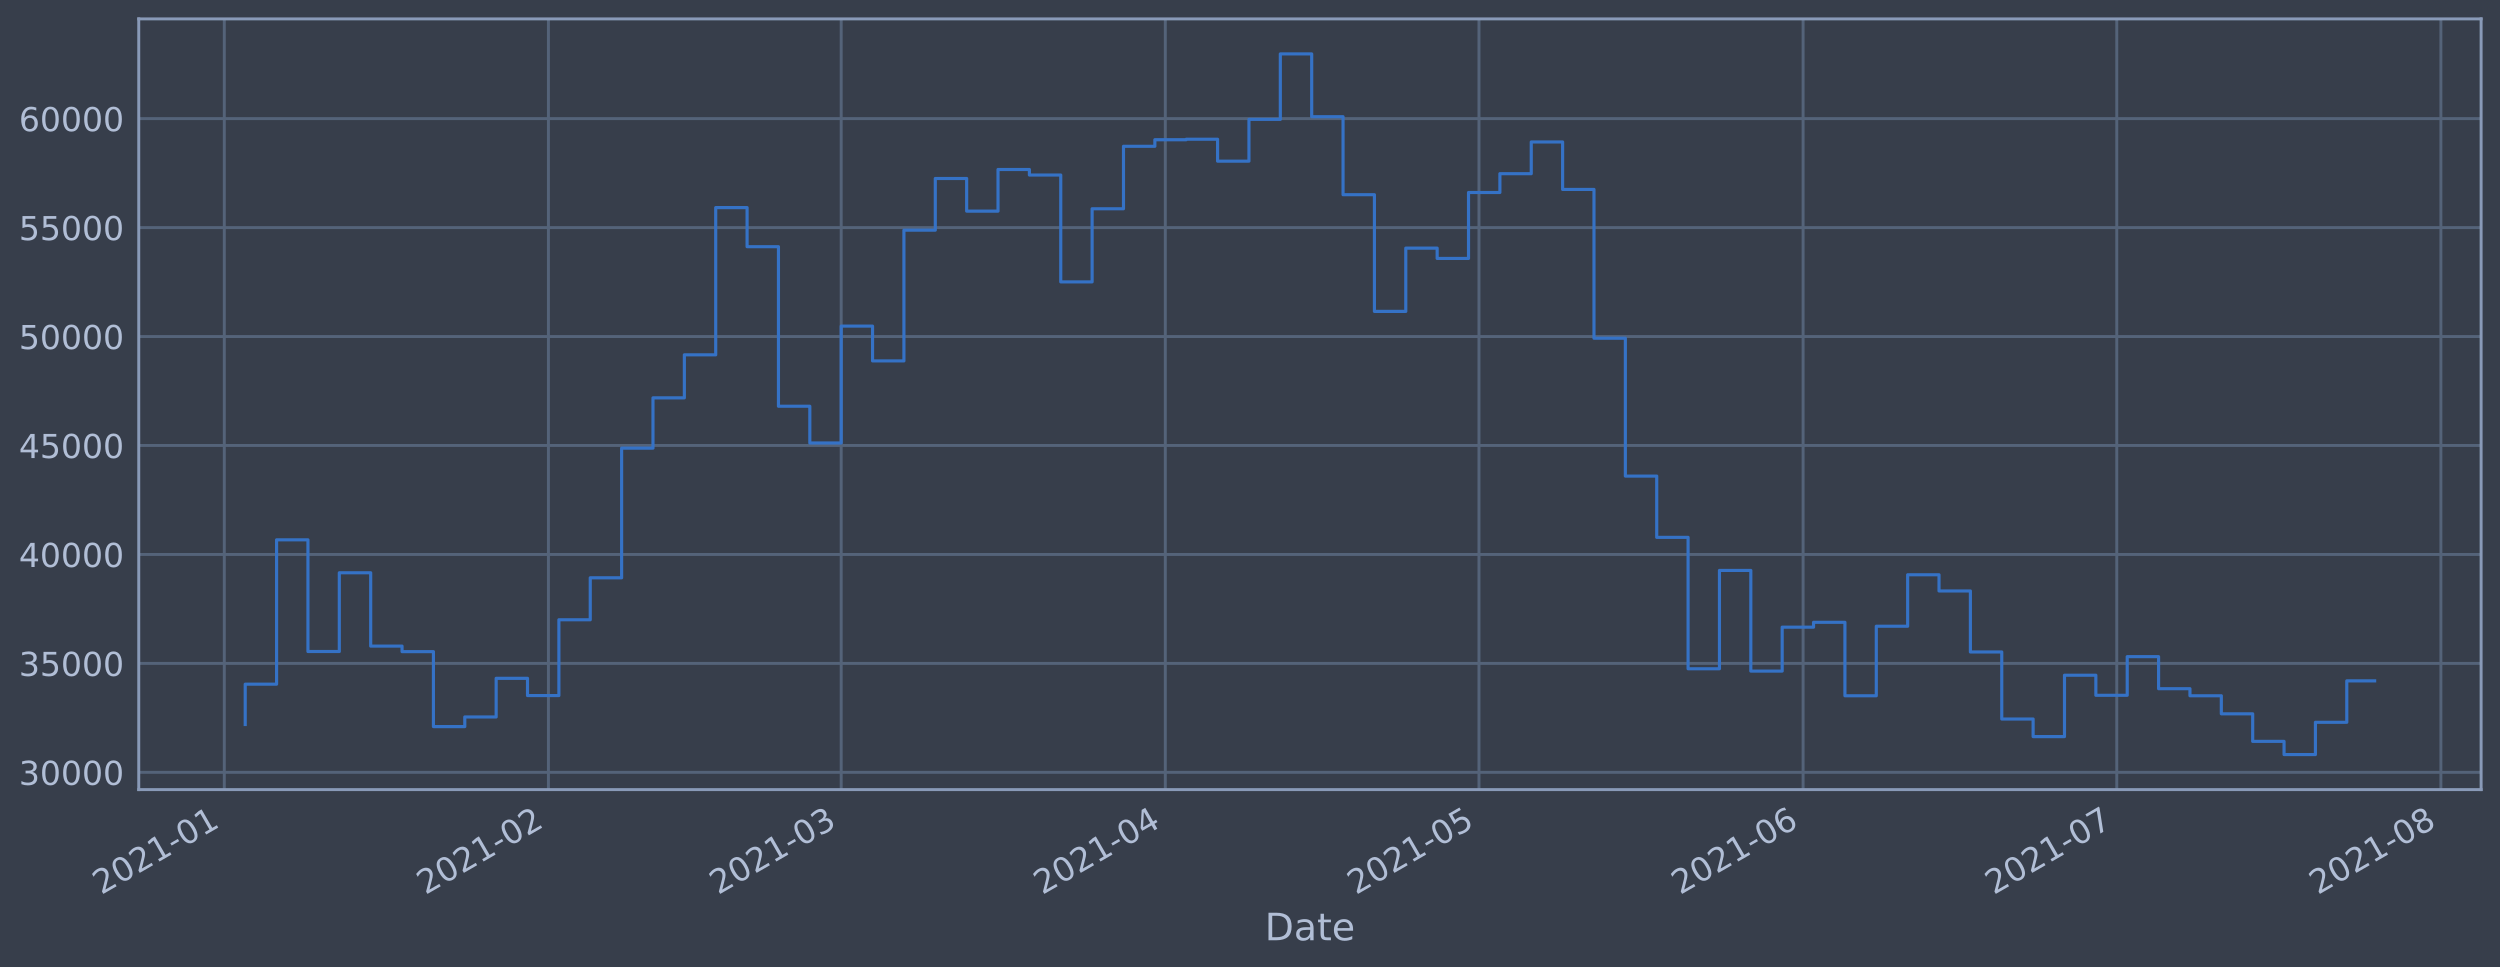
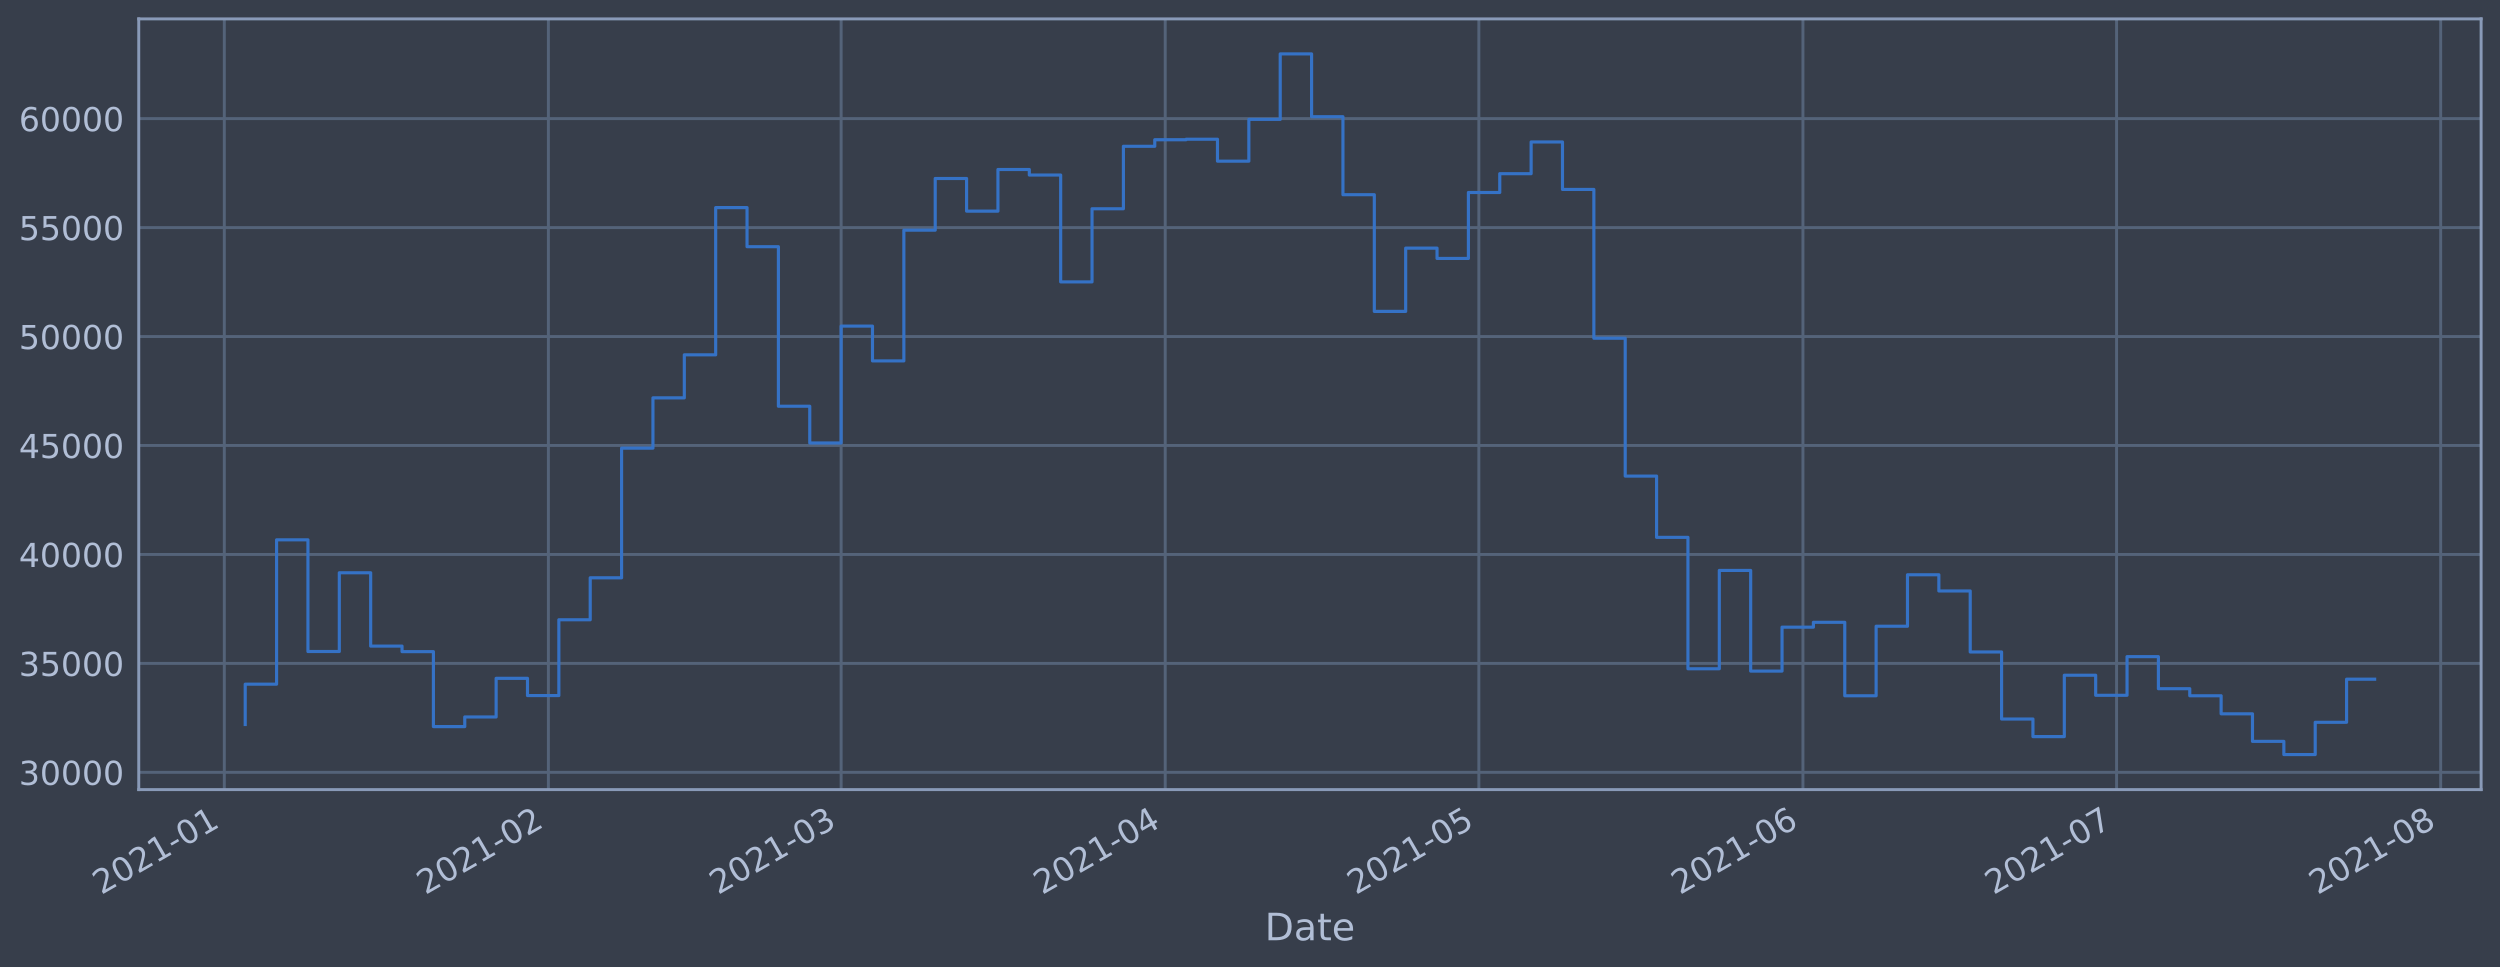
<svg xmlns="http://www.w3.org/2000/svg" xmlns:xlink="http://www.w3.org/1999/xlink" height="368.58pt" version="1.1" viewBox="0 0 952.884 368.58" width="952.884pt">
  <defs>
    <style type="text/css">*{stroke-linecap:butt;stroke-linejoin:round;}</style>
  </defs>
  <g id="figure_1">
    <g id="patch_1">
      <path d="M 0 368.58  L 952.884 368.58  L 952.884 0  L 0 0  z " style="fill:#373e4b;" />
    </g>
    <g id="axes_1">
      <g id="patch_2">
        <path d="M 52.884 300.96  L 945.684 300.96  L 945.684 7.2  L 52.884 7.2  z " style="fill:#373e4b;" />
      </g>
      <g id="matplotlib.axis_1">
        <g id="xtick_1">
          <g id="line2d_1">
-             <path clip-path="url(#p992cdcf516)" d="M 85.495 300.96  L 85.495 7.2  " style="fill:none;stroke:#546379;stroke-linecap:square;stroke-width:1.12;" />
+             <path clip-path="url(#pb6c3821aab)" d="M 85.496 300.96  L 85.496 7.2  " style="fill:none;stroke:#546379;stroke-linecap:square;stroke-width:1.12;" />
          </g>
          <g id="line2d_2" />
          <g id="text_1">
-             <g style="fill:#b1bed6;" transform="translate(38.59194 341.1745)rotate(-30)scale(0.126 -0.126)">
+             <g style="fill:#b1bed6;" transform="translate(38.59273 341.1745)rotate(-30)scale(0.126 -0.126)">
              <defs>
                <path d="M 1228 531  L 3431 531  L 3431 0  L 469 0  L 469 531  Q 828 903 1448 1529  Q 2069 2156 2228 2338  Q 2531 2678 2651 2914  Q 2772 3150 2772 3378  Q 2772 3750 2511 3984  Q 2250 4219 1831 4219  Q 1534 4219 1204 4116  Q 875 4013 500 3803  L 500 4441  Q 881 4594 1212 4672  Q 1544 4750 1819 4750  Q 2544 4750 2975 4387  Q 3406 4025 3406 3419  Q 3406 3131 3298 2873  Q 3191 2616 2906 2266  Q 2828 2175 2409 1742  Q 1991 1309 1228 531  z " id="DejaVuSans-32" transform="scale(0.015625)" />
                <path d="M 2034 4250  Q 1547 4250 1301 3770  Q 1056 3291 1056 2328  Q 1056 1369 1301 889  Q 1547 409 2034 409  Q 2525 409 2770 889  Q 3016 1369 3016 2328  Q 3016 3291 2770 3770  Q 2525 4250 2034 4250  z M 2034 4750  Q 2819 4750 3233 4129  Q 3647 3509 3647 2328  Q 3647 1150 3233 529  Q 2819 -91 2034 -91  Q 1250 -91 836 529  Q 422 1150 422 2328  Q 422 3509 836 4129  Q 1250 4750 2034 4750  z " id="DejaVuSans-30" transform="scale(0.015625)" />
                <path d="M 794 531  L 1825 531  L 1825 4091  L 703 3866  L 703 4441  L 1819 4666  L 2450 4666  L 2450 531  L 3481 531  L 3481 0  L 794 0  L 794 531  z " id="DejaVuSans-31" transform="scale(0.015625)" />
                <path d="M 313 2009  L 1997 2009  L 1997 1497  L 313 1497  L 313 2009  z " id="DejaVuSans-2d" transform="scale(0.015625)" />
              </defs>
              <use xlink:href="#DejaVuSans-32" />
              <use x="63.623" xlink:href="#DejaVuSans-30" />
              <use x="127.246" xlink:href="#DejaVuSans-32" />
              <use x="190.869" xlink:href="#DejaVuSans-31" />
              <use x="254.492" xlink:href="#DejaVuSans-2d" />
              <use x="290.576" xlink:href="#DejaVuSans-30" />
              <use x="354.199" xlink:href="#DejaVuSans-31" />
            </g>
          </g>
        </g>
        <g id="xtick_2">
          <g id="line2d_3">
-             <path clip-path="url(#p992cdcf516)" d="M 209.036 300.96  L 209.036 7.2  " style="fill:none;stroke:#546379;stroke-linecap:square;stroke-width:1.12;" />
+             <path clip-path="url(#pb6c3821aab)" d="M 209.024 300.96  L 209.024 7.2  " style="fill:none;stroke:#546379;stroke-linecap:square;stroke-width:1.12;" />
          </g>
          <g id="line2d_4" />
          <g id="text_2">
-             <g style="fill:#b1bed6;" transform="translate(162.1324 341.1745)rotate(-30)scale(0.126 -0.126)">
+             <g style="fill:#b1bed6;" transform="translate(162.121 341.1745)rotate(-30)scale(0.126 -0.126)">
              <use xlink:href="#DejaVuSans-32" />
              <use x="63.623" xlink:href="#DejaVuSans-30" />
              <use x="127.246" xlink:href="#DejaVuSans-32" />
              <use x="190.869" xlink:href="#DejaVuSans-31" />
              <use x="254.492" xlink:href="#DejaVuSans-2d" />
              <use x="290.576" xlink:href="#DejaVuSans-30" />
              <use x="354.199" xlink:href="#DejaVuSans-32" />
            </g>
          </g>
        </g>
        <g id="xtick_3">
          <g id="line2d_5">
-             <path clip-path="url(#p992cdcf516)" d="M 320.621 300.96  L 320.621 7.2  " style="fill:none;stroke:#546379;stroke-linecap:square;stroke-width:1.12;" />
+             <path clip-path="url(#pb6c3821aab)" d="M 320.598 300.96  L 320.598 7.2  " style="fill:none;stroke:#546379;stroke-linecap:square;stroke-width:1.12;" />
          </g>
          <g id="line2d_6" />
          <g id="text_3">
-             <g style="fill:#b1bed6;" transform="translate(273.7173 341.1745)rotate(-30)scale(0.126 -0.126)">
+             <g style="fill:#b1bed6;" transform="translate(273.6948 341.1745)rotate(-30)scale(0.126 -0.126)">
              <defs>
                <path d="M 2597 2516  Q 3050 2419 3304 2112  Q 3559 1806 3559 1356  Q 3559 666 3084 287  Q 2609 -91 1734 -91  Q 1441 -91 1130 -33  Q 819 25 488 141  L 488 750  Q 750 597 1062 519  Q 1375 441 1716 441  Q 2309 441 2620 675  Q 2931 909 2931 1356  Q 2931 1769 2642 2001  Q 2353 2234 1838 2234  L 1294 2234  L 1294 2753  L 1863 2753  Q 2328 2753 2575 2939  Q 2822 3125 2822 3475  Q 2822 3834 2567 4026  Q 2313 4219 1838 4219  Q 1578 4219 1281 4162  Q 984 4106 628 3988  L 628 4550  Q 988 4650 1302 4700  Q 1616 4750 1894 4750  Q 2613 4750 3031 4423  Q 3450 4097 3450 3541  Q 3450 3153 3228 2886  Q 3006 2619 2597 2516  z " id="DejaVuSans-33" transform="scale(0.015625)" />
              </defs>
              <use xlink:href="#DejaVuSans-32" />
              <use x="63.623" xlink:href="#DejaVuSans-30" />
              <use x="127.246" xlink:href="#DejaVuSans-32" />
              <use x="190.869" xlink:href="#DejaVuSans-31" />
              <use x="254.492" xlink:href="#DejaVuSans-2d" />
              <use x="290.576" xlink:href="#DejaVuSans-30" />
              <use x="354.199" xlink:href="#DejaVuSans-33" />
            </g>
          </g>
        </g>
        <g id="xtick_4">
          <g id="line2d_7">
-             <path clip-path="url(#p992cdcf516)" d="M 444.161 300.96  L 444.161 7.2  " style="fill:none;stroke:#546379;stroke-linecap:square;stroke-width:1.12;" />
+             <path clip-path="url(#pb6c3821aab)" d="M 444.126 300.96  L 444.126 7.2  " style="fill:none;stroke:#546379;stroke-linecap:square;stroke-width:1.12;" />
          </g>
          <g id="line2d_8" />
          <g id="text_4">
-             <g style="fill:#b1bed6;" transform="translate(397.2577 341.1745)rotate(-30)scale(0.126 -0.126)">
+             <g style="fill:#b1bed6;" transform="translate(397.2231 341.1745)rotate(-30)scale(0.126 -0.126)">
              <defs>
                <path d="M 2419 4116  L 825 1625  L 2419 1625  L 2419 4116  z M 2253 4666  L 3047 4666  L 3047 1625  L 3713 1625  L 3713 1100  L 3047 1100  L 3047 0  L 2419 0  L 2419 1100  L 313 1100  L 313 1709  L 2253 4666  z " id="DejaVuSans-34" transform="scale(0.015625)" />
              </defs>
              <use xlink:href="#DejaVuSans-32" />
              <use x="63.623" xlink:href="#DejaVuSans-30" />
              <use x="127.246" xlink:href="#DejaVuSans-32" />
              <use x="190.869" xlink:href="#DejaVuSans-31" />
              <use x="254.492" xlink:href="#DejaVuSans-2d" />
              <use x="290.576" xlink:href="#DejaVuSans-30" />
              <use x="354.199" xlink:href="#DejaVuSans-34" />
            </g>
          </g>
        </g>
        <g id="xtick_5">
          <g id="line2d_9">
-             <path clip-path="url(#p992cdcf516)" d="M 563.716 300.96  L 563.716 7.2  " style="fill:none;stroke:#546379;stroke-linecap:square;stroke-width:1.12;" />
+             <path clip-path="url(#pb6c3821aab)" d="M 563.67 300.96  L 563.67 7.2  " style="fill:none;stroke:#546379;stroke-linecap:square;stroke-width:1.12;" />
          </g>
          <g id="line2d_10" />
          <g id="text_5">
-             <g style="fill:#b1bed6;" transform="translate(516.813 341.1745)rotate(-30)scale(0.126 -0.126)">
+             <g style="fill:#b1bed6;" transform="translate(516.7665 341.1745)rotate(-30)scale(0.126 -0.126)">
              <defs>
                <path d="M 691 4666  L 3169 4666  L 3169 4134  L 1269 4134  L 1269 2991  Q 1406 3038 1543 3061  Q 1681 3084 1819 3084  Q 2600 3084 3056 2656  Q 3513 2228 3513 1497  Q 3513 744 3044 326  Q 2575 -91 1722 -91  Q 1428 -91 1123 -41  Q 819 9 494 109  L 494 744  Q 775 591 1075 516  Q 1375 441 1709 441  Q 2250 441 2565 725  Q 2881 1009 2881 1497  Q 2881 1984 2565 2268  Q 2250 2553 1709 2553  Q 1456 2553 1204 2497  Q 953 2441 691 2322  L 691 4666  z " id="DejaVuSans-35" transform="scale(0.015625)" />
              </defs>
              <use xlink:href="#DejaVuSans-32" />
              <use x="63.623" xlink:href="#DejaVuSans-30" />
              <use x="127.246" xlink:href="#DejaVuSans-32" />
              <use x="190.869" xlink:href="#DejaVuSans-31" />
              <use x="254.492" xlink:href="#DejaVuSans-2d" />
              <use x="290.576" xlink:href="#DejaVuSans-30" />
              <use x="354.199" xlink:href="#DejaVuSans-35" />
            </g>
          </g>
        </g>
        <g id="xtick_6">
          <g id="line2d_11">
-             <path clip-path="url(#p992cdcf516)" d="M 687.257 300.96  L 687.257 7.2  " style="fill:none;stroke:#546379;stroke-linecap:square;stroke-width:1.12;" />
+             <path clip-path="url(#pb6c3821aab)" d="M 687.198 300.96  L 687.198 7.2  " style="fill:none;stroke:#546379;stroke-linecap:square;stroke-width:1.12;" />
          </g>
          <g id="line2d_12" />
          <g id="text_6">
-             <g style="fill:#b1bed6;" transform="translate(640.3535 341.1745)rotate(-30)scale(0.126 -0.126)">
+             <g style="fill:#b1bed6;" transform="translate(640.2948 341.1745)rotate(-30)scale(0.126 -0.126)">
              <defs>
                <path d="M 2113 2584  Q 1688 2584 1439 2293  Q 1191 2003 1191 1497  Q 1191 994 1439 701  Q 1688 409 2113 409  Q 2538 409 2786 701  Q 3034 994 3034 1497  Q 3034 2003 2786 2293  Q 2538 2584 2113 2584  z M 3366 4563  L 3366 3988  Q 3128 4100 2886 4159  Q 2644 4219 2406 4219  Q 1781 4219 1451 3797  Q 1122 3375 1075 2522  Q 1259 2794 1537 2939  Q 1816 3084 2150 3084  Q 2853 3084 3261 2657  Q 3669 2231 3669 1497  Q 3669 778 3244 343  Q 2819 -91 2113 -91  Q 1303 -91 875 529  Q 447 1150 447 2328  Q 447 3434 972 4092  Q 1497 4750 2381 4750  Q 2619 4750 2861 4703  Q 3103 4656 3366 4563  z " id="DejaVuSans-36" transform="scale(0.015625)" />
              </defs>
              <use xlink:href="#DejaVuSans-32" />
              <use x="63.623" xlink:href="#DejaVuSans-30" />
              <use x="127.246" xlink:href="#DejaVuSans-32" />
              <use x="190.869" xlink:href="#DejaVuSans-31" />
              <use x="254.492" xlink:href="#DejaVuSans-2d" />
              <use x="290.576" xlink:href="#DejaVuSans-30" />
              <use x="354.199" xlink:href="#DejaVuSans-36" />
            </g>
          </g>
        </g>
        <g id="xtick_7">
          <g id="line2d_13">
-             <path clip-path="url(#p992cdcf516)" d="M 806.812 300.96  L 806.812 7.2  " style="fill:none;stroke:#546379;stroke-linecap:square;stroke-width:1.12;" />
+             <path clip-path="url(#pb6c3821aab)" d="M 806.741 300.96  L 806.741 7.2  " style="fill:none;stroke:#546379;stroke-linecap:square;stroke-width:1.12;" />
          </g>
          <g id="line2d_14" />
          <g id="text_7">
-             <g style="fill:#b1bed6;" transform="translate(759.9087 341.1745)rotate(-30)scale(0.126 -0.126)">
+             <g style="fill:#b1bed6;" transform="translate(759.8382 341.1745)rotate(-30)scale(0.126 -0.126)">
              <defs>
                <path d="M 525 4666  L 3525 4666  L 3525 4397  L 1831 0  L 1172 0  L 2766 4134  L 525 4134  L 525 4666  z " id="DejaVuSans-37" transform="scale(0.015625)" />
              </defs>
              <use xlink:href="#DejaVuSans-32" />
              <use x="63.623" xlink:href="#DejaVuSans-30" />
              <use x="127.246" xlink:href="#DejaVuSans-32" />
              <use x="190.869" xlink:href="#DejaVuSans-31" />
              <use x="254.492" xlink:href="#DejaVuSans-2d" />
              <use x="290.576" xlink:href="#DejaVuSans-30" />
              <use x="354.199" xlink:href="#DejaVuSans-37" />
            </g>
          </g>
        </g>
        <g id="xtick_8">
          <g id="line2d_15">
-             <path clip-path="url(#p992cdcf516)" d="M 930.352 300.96  L 930.352 7.2  " style="fill:none;stroke:#546379;stroke-linecap:square;stroke-width:1.12;" />
+             <path clip-path="url(#pb6c3821aab)" d="M 930.27 300.96  L 930.27 7.2  " style="fill:none;stroke:#546379;stroke-linecap:square;stroke-width:1.12;" />
          </g>
          <g id="line2d_16" />
          <g id="text_8">
-             <g style="fill:#b1bed6;" transform="translate(883.4492 341.1745)rotate(-30)scale(0.126 -0.126)">
+             <g style="fill:#b1bed6;" transform="translate(883.3664 341.1745)rotate(-30)scale(0.126 -0.126)">
              <defs>
                <path d="M 2034 2216  Q 1584 2216 1326 1975  Q 1069 1734 1069 1313  Q 1069 891 1326 650  Q 1584 409 2034 409  Q 2484 409 2743 651  Q 3003 894 3003 1313  Q 3003 1734 2745 1975  Q 2488 2216 2034 2216  z M 1403 2484  Q 997 2584 770 2862  Q 544 3141 544 3541  Q 544 4100 942 4425  Q 1341 4750 2034 4750  Q 2731 4750 3128 4425  Q 3525 4100 3525 3541  Q 3525 3141 3298 2862  Q 3072 2584 2669 2484  Q 3125 2378 3379 2068  Q 3634 1759 3634 1313  Q 3634 634 3220 271  Q 2806 -91 2034 -91  Q 1263 -91 848 271  Q 434 634 434 1313  Q 434 1759 690 2068  Q 947 2378 1403 2484  z M 1172 3481  Q 1172 3119 1398 2916  Q 1625 2713 2034 2713  Q 2441 2713 2670 2916  Q 2900 3119 2900 3481  Q 2900 3844 2670 4047  Q 2441 4250 2034 4250  Q 1625 4250 1398 4047  Q 1172 3844 1172 3481  z " id="DejaVuSans-38" transform="scale(0.015625)" />
              </defs>
              <use xlink:href="#DejaVuSans-32" />
              <use x="63.623" xlink:href="#DejaVuSans-30" />
              <use x="127.246" xlink:href="#DejaVuSans-32" />
              <use x="190.869" xlink:href="#DejaVuSans-31" />
              <use x="254.492" xlink:href="#DejaVuSans-2d" />
              <use x="290.576" xlink:href="#DejaVuSans-30" />
              <use x="354.199" xlink:href="#DejaVuSans-38" />
            </g>
          </g>
        </g>
        <g id="text_9">
          <g style="fill:#b1bed6;" transform="translate(482.0746 358.3856)scale(0.144 -0.144)">
            <defs>
              <path d="M 1259 4147  L 1259 519  L 2022 519  Q 2988 519 3436 956  Q 3884 1394 3884 2338  Q 3884 3275 3436 3711  Q 2988 4147 2022 4147  L 1259 4147  z M 628 4666  L 1925 4666  Q 3281 4666 3915 4102  Q 4550 3538 4550 2338  Q 4550 1131 3912 565  Q 3275 0 1925 0  L 628 0  L 628 4666  z " id="DejaVuSans-44" transform="scale(0.015625)" />
              <path d="M 2194 1759  Q 1497 1759 1228 1600  Q 959 1441 959 1056  Q 959 750 1161 570  Q 1363 391 1709 391  Q 2188 391 2477 730  Q 2766 1069 2766 1631  L 2766 1759  L 2194 1759  z M 3341 1997  L 3341 0  L 2766 0  L 2766 531  Q 2569 213 2275 61  Q 1981 -91 1556 -91  Q 1019 -91 701 211  Q 384 513 384 1019  Q 384 1609 779 1909  Q 1175 2209 1959 2209  L 2766 2209  L 2766 2266  Q 2766 2663 2505 2880  Q 2244 3097 1772 3097  Q 1472 3097 1187 3025  Q 903 2953 641 2809  L 641 3341  Q 956 3463 1253 3523  Q 1550 3584 1831 3584  Q 2591 3584 2966 3190  Q 3341 2797 3341 1997  z " id="DejaVuSans-61" transform="scale(0.015625)" />
              <path d="M 1172 4494  L 1172 3500  L 2356 3500  L 2356 3053  L 1172 3053  L 1172 1153  Q 1172 725 1289 603  Q 1406 481 1766 481  L 2356 481  L 2356 0  L 1766 0  Q 1100 0 847 248  Q 594 497 594 1153  L 594 3053  L 172 3053  L 172 3500  L 594 3500  L 594 4494  L 1172 4494  z " id="DejaVuSans-74" transform="scale(0.015625)" />
              <path d="M 3597 1894  L 3597 1613  L 953 1613  Q 991 1019 1311 708  Q 1631 397 2203 397  Q 2534 397 2845 478  Q 3156 559 3463 722  L 3463 178  Q 3153 47 2828 -22  Q 2503 -91 2169 -91  Q 1331 -91 842 396  Q 353 884 353 1716  Q 353 2575 817 3079  Q 1281 3584 2069 3584  Q 2775 3584 3186 3129  Q 3597 2675 3597 1894  z M 3022 2063  Q 3016 2534 2758 2815  Q 2500 3097 2075 3097  Q 1594 3097 1305 2825  Q 1016 2553 972 2059  L 3022 2063  z " id="DejaVuSans-65" transform="scale(0.015625)" />
            </defs>
            <use xlink:href="#DejaVuSans-44" />
            <use x="77.002" xlink:href="#DejaVuSans-61" />
            <use x="138.281" xlink:href="#DejaVuSans-74" />
            <use x="177.49" xlink:href="#DejaVuSans-65" />
          </g>
        </g>
      </g>
      <g id="matplotlib.axis_2">
        <g id="ytick_1">
          <g id="line2d_17">
-             <path clip-path="url(#p992cdcf516)" d="M 52.884 294.384  L 945.684 294.384  " style="fill:none;stroke:#546379;stroke-linecap:square;stroke-width:1.12;" />
+             <path clip-path="url(#pb6c3821aab)" d="M 52.884 294.384  L 945.684 294.384  " style="fill:none;stroke:#546379;stroke-linecap:square;stroke-width:1.12;" />
          </g>
          <g id="line2d_18" />
          <g id="text_10">
            <g style="fill:#b1bed6;" transform="translate(7.2 299.1712)scale(0.126 -0.126)">
              <use xlink:href="#DejaVuSans-33" />
              <use x="63.623" xlink:href="#DejaVuSans-30" />
              <use x="127.246" xlink:href="#DejaVuSans-30" />
              <use x="190.869" xlink:href="#DejaVuSans-30" />
              <use x="254.492" xlink:href="#DejaVuSans-30" />
            </g>
          </g>
        </g>
        <g id="ytick_2">
          <g id="line2d_19">
-             <path clip-path="url(#p992cdcf516)" d="M 52.884 252.856  L 945.684 252.856  " style="fill:none;stroke:#546379;stroke-linecap:square;stroke-width:1.12;" />
+             <path clip-path="url(#pb6c3821aab)" d="M 52.884 252.856  L 945.684 252.856  " style="fill:none;stroke:#546379;stroke-linecap:square;stroke-width:1.12;" />
          </g>
          <g id="line2d_20" />
          <g id="text_11">
            <g style="fill:#b1bed6;" transform="translate(7.2 257.6428)scale(0.126 -0.126)">
              <use xlink:href="#DejaVuSans-33" />
              <use x="63.623" xlink:href="#DejaVuSans-35" />
              <use x="127.246" xlink:href="#DejaVuSans-30" />
              <use x="190.869" xlink:href="#DejaVuSans-30" />
              <use x="254.492" xlink:href="#DejaVuSans-30" />
            </g>
          </g>
        </g>
        <g id="ytick_3">
          <g id="line2d_21">
-             <path clip-path="url(#p992cdcf516)" d="M 52.884 211.327  L 945.684 211.327  " style="fill:none;stroke:#546379;stroke-linecap:square;stroke-width:1.12;" />
+             <path clip-path="url(#pb6c3821aab)" d="M 52.884 211.327  L 945.684 211.327  " style="fill:none;stroke:#546379;stroke-linecap:square;stroke-width:1.12;" />
          </g>
          <g id="line2d_22" />
          <g id="text_12">
            <g style="fill:#b1bed6;" transform="translate(7.2 216.1143)scale(0.126 -0.126)">
              <use xlink:href="#DejaVuSans-34" />
              <use x="63.623" xlink:href="#DejaVuSans-30" />
              <use x="127.246" xlink:href="#DejaVuSans-30" />
              <use x="190.869" xlink:href="#DejaVuSans-30" />
              <use x="254.492" xlink:href="#DejaVuSans-30" />
            </g>
          </g>
        </g>
        <g id="ytick_4">
          <g id="line2d_23">
-             <path clip-path="url(#p992cdcf516)" d="M 52.884 169.799  L 945.684 169.799  " style="fill:none;stroke:#546379;stroke-linecap:square;stroke-width:1.12;" />
+             <path clip-path="url(#pb6c3821aab)" d="M 52.884 169.799  L 945.684 169.799  " style="fill:none;stroke:#546379;stroke-linecap:square;stroke-width:1.12;" />
          </g>
          <g id="line2d_24" />
          <g id="text_13">
            <g style="fill:#b1bed6;" transform="translate(7.2 174.5858)scale(0.126 -0.126)">
              <use xlink:href="#DejaVuSans-34" />
              <use x="63.623" xlink:href="#DejaVuSans-35" />
              <use x="127.246" xlink:href="#DejaVuSans-30" />
              <use x="190.869" xlink:href="#DejaVuSans-30" />
              <use x="254.492" xlink:href="#DejaVuSans-30" />
            </g>
          </g>
        </g>
        <g id="ytick_5">
          <g id="line2d_25">
-             <path clip-path="url(#p992cdcf516)" d="M 52.884 128.27  L 945.684 128.27  " style="fill:none;stroke:#546379;stroke-linecap:square;stroke-width:1.12;" />
+             <path clip-path="url(#pb6c3821aab)" d="M 52.884 128.27  L 945.684 128.27  " style="fill:none;stroke:#546379;stroke-linecap:square;stroke-width:1.12;" />
          </g>
          <g id="line2d_26" />
          <g id="text_14">
            <g style="fill:#b1bed6;" transform="translate(7.2 133.0573)scale(0.126 -0.126)">
              <use xlink:href="#DejaVuSans-35" />
              <use x="63.623" xlink:href="#DejaVuSans-30" />
              <use x="127.246" xlink:href="#DejaVuSans-30" />
              <use x="190.869" xlink:href="#DejaVuSans-30" />
              <use x="254.492" xlink:href="#DejaVuSans-30" />
            </g>
          </g>
        </g>
        <g id="ytick_6">
          <g id="line2d_27">
-             <path clip-path="url(#p992cdcf516)" d="M 52.884 86.742  L 945.684 86.742  " style="fill:none;stroke:#546379;stroke-linecap:square;stroke-width:1.12;" />
+             <path clip-path="url(#pb6c3821aab)" d="M 52.884 86.742  L 945.684 86.742  " style="fill:none;stroke:#546379;stroke-linecap:square;stroke-width:1.12;" />
          </g>
          <g id="line2d_28" />
          <g id="text_15">
            <g style="fill:#b1bed6;" transform="translate(7.2 91.52883)scale(0.126 -0.126)">
              <use xlink:href="#DejaVuSans-35" />
              <use x="63.623" xlink:href="#DejaVuSans-35" />
              <use x="127.246" xlink:href="#DejaVuSans-30" />
              <use x="190.869" xlink:href="#DejaVuSans-30" />
              <use x="254.492" xlink:href="#DejaVuSans-30" />
            </g>
          </g>
        </g>
        <g id="ytick_7">
          <g id="line2d_29">
-             <path clip-path="url(#p992cdcf516)" d="M 52.884 45.213  L 945.684 45.213  " style="fill:none;stroke:#546379;stroke-linecap:square;stroke-width:1.12;" />
+             <path clip-path="url(#pb6c3821aab)" d="M 52.884 45.213  L 945.684 45.213  " style="fill:none;stroke:#546379;stroke-linecap:square;stroke-width:1.12;" />
          </g>
          <g id="line2d_30" />
          <g id="text_16">
            <g style="fill:#b1bed6;" transform="translate(7.2 50.00035)scale(0.126 -0.126)">
              <use xlink:href="#DejaVuSans-36" />
              <use x="63.623" xlink:href="#DejaVuSans-30" />
              <use x="127.246" xlink:href="#DejaVuSans-30" />
              <use x="190.869" xlink:href="#DejaVuSans-30" />
              <use x="254.492" xlink:href="#DejaVuSans-30" />
            </g>
          </g>
        </g>
      </g>
      <g id="line2d_31">
-         <path clip-path="url(#p992cdcf516)" d="M 93.466 276.149  L 93.466 260.774  L 105.421 260.774  L 105.421 205.76  L 117.377 205.76  L 117.377 248.33  L 129.332 248.33  L 129.332 218.317  L 141.288 218.317  L 141.288 246.269  L 153.243 246.269  L 153.243 248.379  L 165.199 248.379  L 165.199 276.944  L 177.154 276.944  L 177.154 273.273  L 189.11 273.273  L 189.11 258.551  L 201.065 258.551  L 201.065 265.124  L 213.021 265.124  L 213.021 236.227  L 224.976 236.227  L 224.976 220.23  L 236.932 220.23  L 236.932 170.811  L 248.887 170.811  L 248.887 151.649  L 260.843 151.649  L 260.843 135.246  L 272.798 135.246  L 272.798 79.13  L 284.754 79.13  L 284.754 94.023  L 296.71 94.023  L 296.71 154.845  L 308.665 154.845  L 308.665 168.853  L 320.621 168.853  L 320.621 124.303  L 332.576 124.303  L 332.576 137.559  L 344.532 137.559  L 344.532 87.726  L 356.487 87.726  L 356.487 68.027  L 368.443 68.027  L 368.443 80.473  L 380.398 80.473  L 380.398 64.6  L 392.354 64.6  L 392.354 66.715  L 404.309 66.715  L 404.309 107.438  L 416.265 107.438  L 416.265 79.566  L 428.22 79.566  L 428.22 55.76  L 440.176 55.76  L 440.176 53.259  L 452.131 53.259  L 452.131 53.07  L 464.087 53.07  L 464.087 61.421  L 476.042 61.421  L 476.042 45.505  L 487.998 45.505  L 487.998 20.553  L 499.953 20.553  L 499.953 44.49  L 511.909 44.49  L 511.909 74.218  L 523.865 74.218  L 523.865 118.693  L 535.82 118.693  L 535.82 94.577  L 547.776 94.577  L 547.776 98.501  L 559.731 98.501  L 559.731 73.366  L 571.687 73.366  L 571.687 66.2  L 583.642 66.2  L 583.642 54.11  L 595.598 54.11  L 595.598 72.207  L 607.553 72.207  L 607.553 128.914  L 619.509 128.914  L 619.509 181.458  L 631.464 181.458  L 631.464 204.813  L 643.42 204.813  L 643.42 254.894  L 655.375 254.894  L 655.375 217.423  L 667.331 217.423  L 667.331 255.782  L 679.286 255.782  L 679.286 239.046  L 691.242 239.046  L 691.242 237.195  L 703.197 237.195  L 703.197 265.191  L 715.153 265.191  L 715.153 238.698  L 727.108 238.698  L 727.108 219.078  L 739.064 219.078  L 739.064 225.24  L 751.02 225.24  L 751.02 248.502  L 762.975 248.502  L 762.975 274.055  L 774.931 274.055  L 774.931 280.758  L 786.886 280.758  L 786.886 257.368  L 798.842 257.368  L 798.842 265.008  L 810.797 265.008  L 810.797 250.287  L 822.753 250.287  L 822.753 262.498  L 834.708 262.498  L 834.708 265.185  L 846.664 265.185  L 846.664 272.07  L 858.619 272.07  L 858.619 282.58  L 870.575 282.58  L 870.575 287.607  L 882.53 287.607  L 882.53 275.299  L 894.486 275.299  L 894.486 259.513  L 905.102 259.513  L 905.102 259.513  " style="fill:none;stroke:#3572c6;stroke-linecap:square;stroke-width:1.2;" />
+         <path clip-path="url(#pb6c3821aab)" d="M 93.466 276.149  L 93.466 260.774  L 105.42 260.774  L 105.42 205.76  L 117.374 205.76  L 117.374 248.33  L 129.329 248.33  L 129.329 218.317  L 141.283 218.317  L 141.283 246.269  L 153.237 246.269  L 153.237 248.379  L 165.192 248.379  L 165.192 276.944  L 177.146 276.944  L 177.146 273.273  L 189.1 273.273  L 189.1 258.551  L 201.055 258.551  L 201.055 265.124  L 213.009 265.124  L 213.009 236.227  L 224.963 236.227  L 224.963 220.23  L 236.918 220.23  L 236.918 170.811  L 248.872 170.811  L 248.872 151.649  L 260.826 151.649  L 260.826 135.246  L 272.781 135.246  L 272.781 79.13  L 284.735 79.13  L 284.735 94.023  L 296.689 94.023  L 296.689 154.845  L 308.644 154.845  L 308.644 168.853  L 320.598 168.853  L 320.598 124.303  L 332.552 124.303  L 332.552 137.559  L 344.507 137.559  L 344.507 87.726  L 356.461 87.726  L 356.461 68.027  L 368.415 68.027  L 368.415 80.473  L 380.37 80.473  L 380.37 64.6  L 392.324 64.6  L 392.324 66.715  L 404.279 66.715  L 404.279 107.438  L 416.233 107.438  L 416.233 79.566  L 428.187 79.566  L 428.187 55.76  L 440.142 55.76  L 440.142 53.259  L 452.096 53.259  L 452.096 53.07  L 464.05 53.07  L 464.05 61.421  L 476.005 61.421  L 476.005 45.505  L 487.959 45.505  L 487.959 20.553  L 499.913 20.553  L 499.913 44.49  L 511.868 44.49  L 511.868 74.218  L 523.822 74.218  L 523.822 118.693  L 535.776 118.693  L 535.776 94.577  L 547.731 94.577  L 547.731 98.501  L 559.685 98.501  L 559.685 73.366  L 571.639 73.366  L 571.639 66.2  L 583.594 66.2  L 583.594 54.11  L 595.548 54.11  L 595.548 72.207  L 607.502 72.207  L 607.502 128.914  L 619.457 128.914  L 619.457 181.458  L 631.411 181.458  L 631.411 204.813  L 643.365 204.813  L 643.365 254.894  L 655.32 254.894  L 655.32 217.423  L 667.274 217.423  L 667.274 255.782  L 679.228 255.782  L 679.228 239.046  L 691.183 239.046  L 691.183 237.195  L 703.137 237.195  L 703.137 265.191  L 715.091 265.191  L 715.091 238.698  L 727.046 238.698  L 727.046 219.078  L 739 219.078  L 739 225.24  L 750.955 225.24  L 750.955 248.502  L 762.909 248.502  L 762.909 274.055  L 774.863 274.055  L 774.863 280.758  L 786.818 280.758  L 786.818 257.368  L 798.772 257.368  L 798.772 265.008  L 810.726 265.008  L 810.726 250.287  L 822.681 250.287  L 822.681 262.498  L 834.635 262.498  L 834.635 265.185  L 846.589 265.185  L 846.589 272.07  L 858.544 272.07  L 858.544 282.58  L 870.498 282.58  L 870.498 287.607  L 882.452 287.607  L 882.452 275.299  L 894.407 275.299  L 894.407 258.882  L 905.102 258.882  L 905.102 258.882  " style="fill:none;stroke:#3572c6;stroke-linecap:square;stroke-width:1.2;" />
      </g>
      <g id="patch_3">
        <path d="M 52.884 300.96  L 52.884 7.2  " style="fill:none;stroke:#899ab8;stroke-linecap:square;stroke-linejoin:miter;stroke-width:1.12;" />
      </g>
      <g id="patch_4">
        <path d="M 945.684 300.96  L 945.684 7.2  " style="fill:none;stroke:#899ab8;stroke-linecap:square;stroke-linejoin:miter;stroke-width:1.12;" />
      </g>
      <g id="patch_5">
        <path d="M 52.884 300.96  L 945.684 300.96  " style="fill:none;stroke:#899ab8;stroke-linecap:square;stroke-linejoin:miter;stroke-width:1.12;" />
      </g>
      <g id="patch_6">
        <path d="M 52.884 7.2  L 945.684 7.2  " style="fill:none;stroke:#899ab8;stroke-linecap:square;stroke-linejoin:miter;stroke-width:1.12;" />
      </g>
    </g>
  </g>
  <defs>
-     <clipPath id="p992cdcf516">
+     <clipPath id="pb6c3821aab">
      <rect height="293.76" width="892.8" x="52.884" y="7.2" />
    </clipPath>
  </defs>
</svg>
